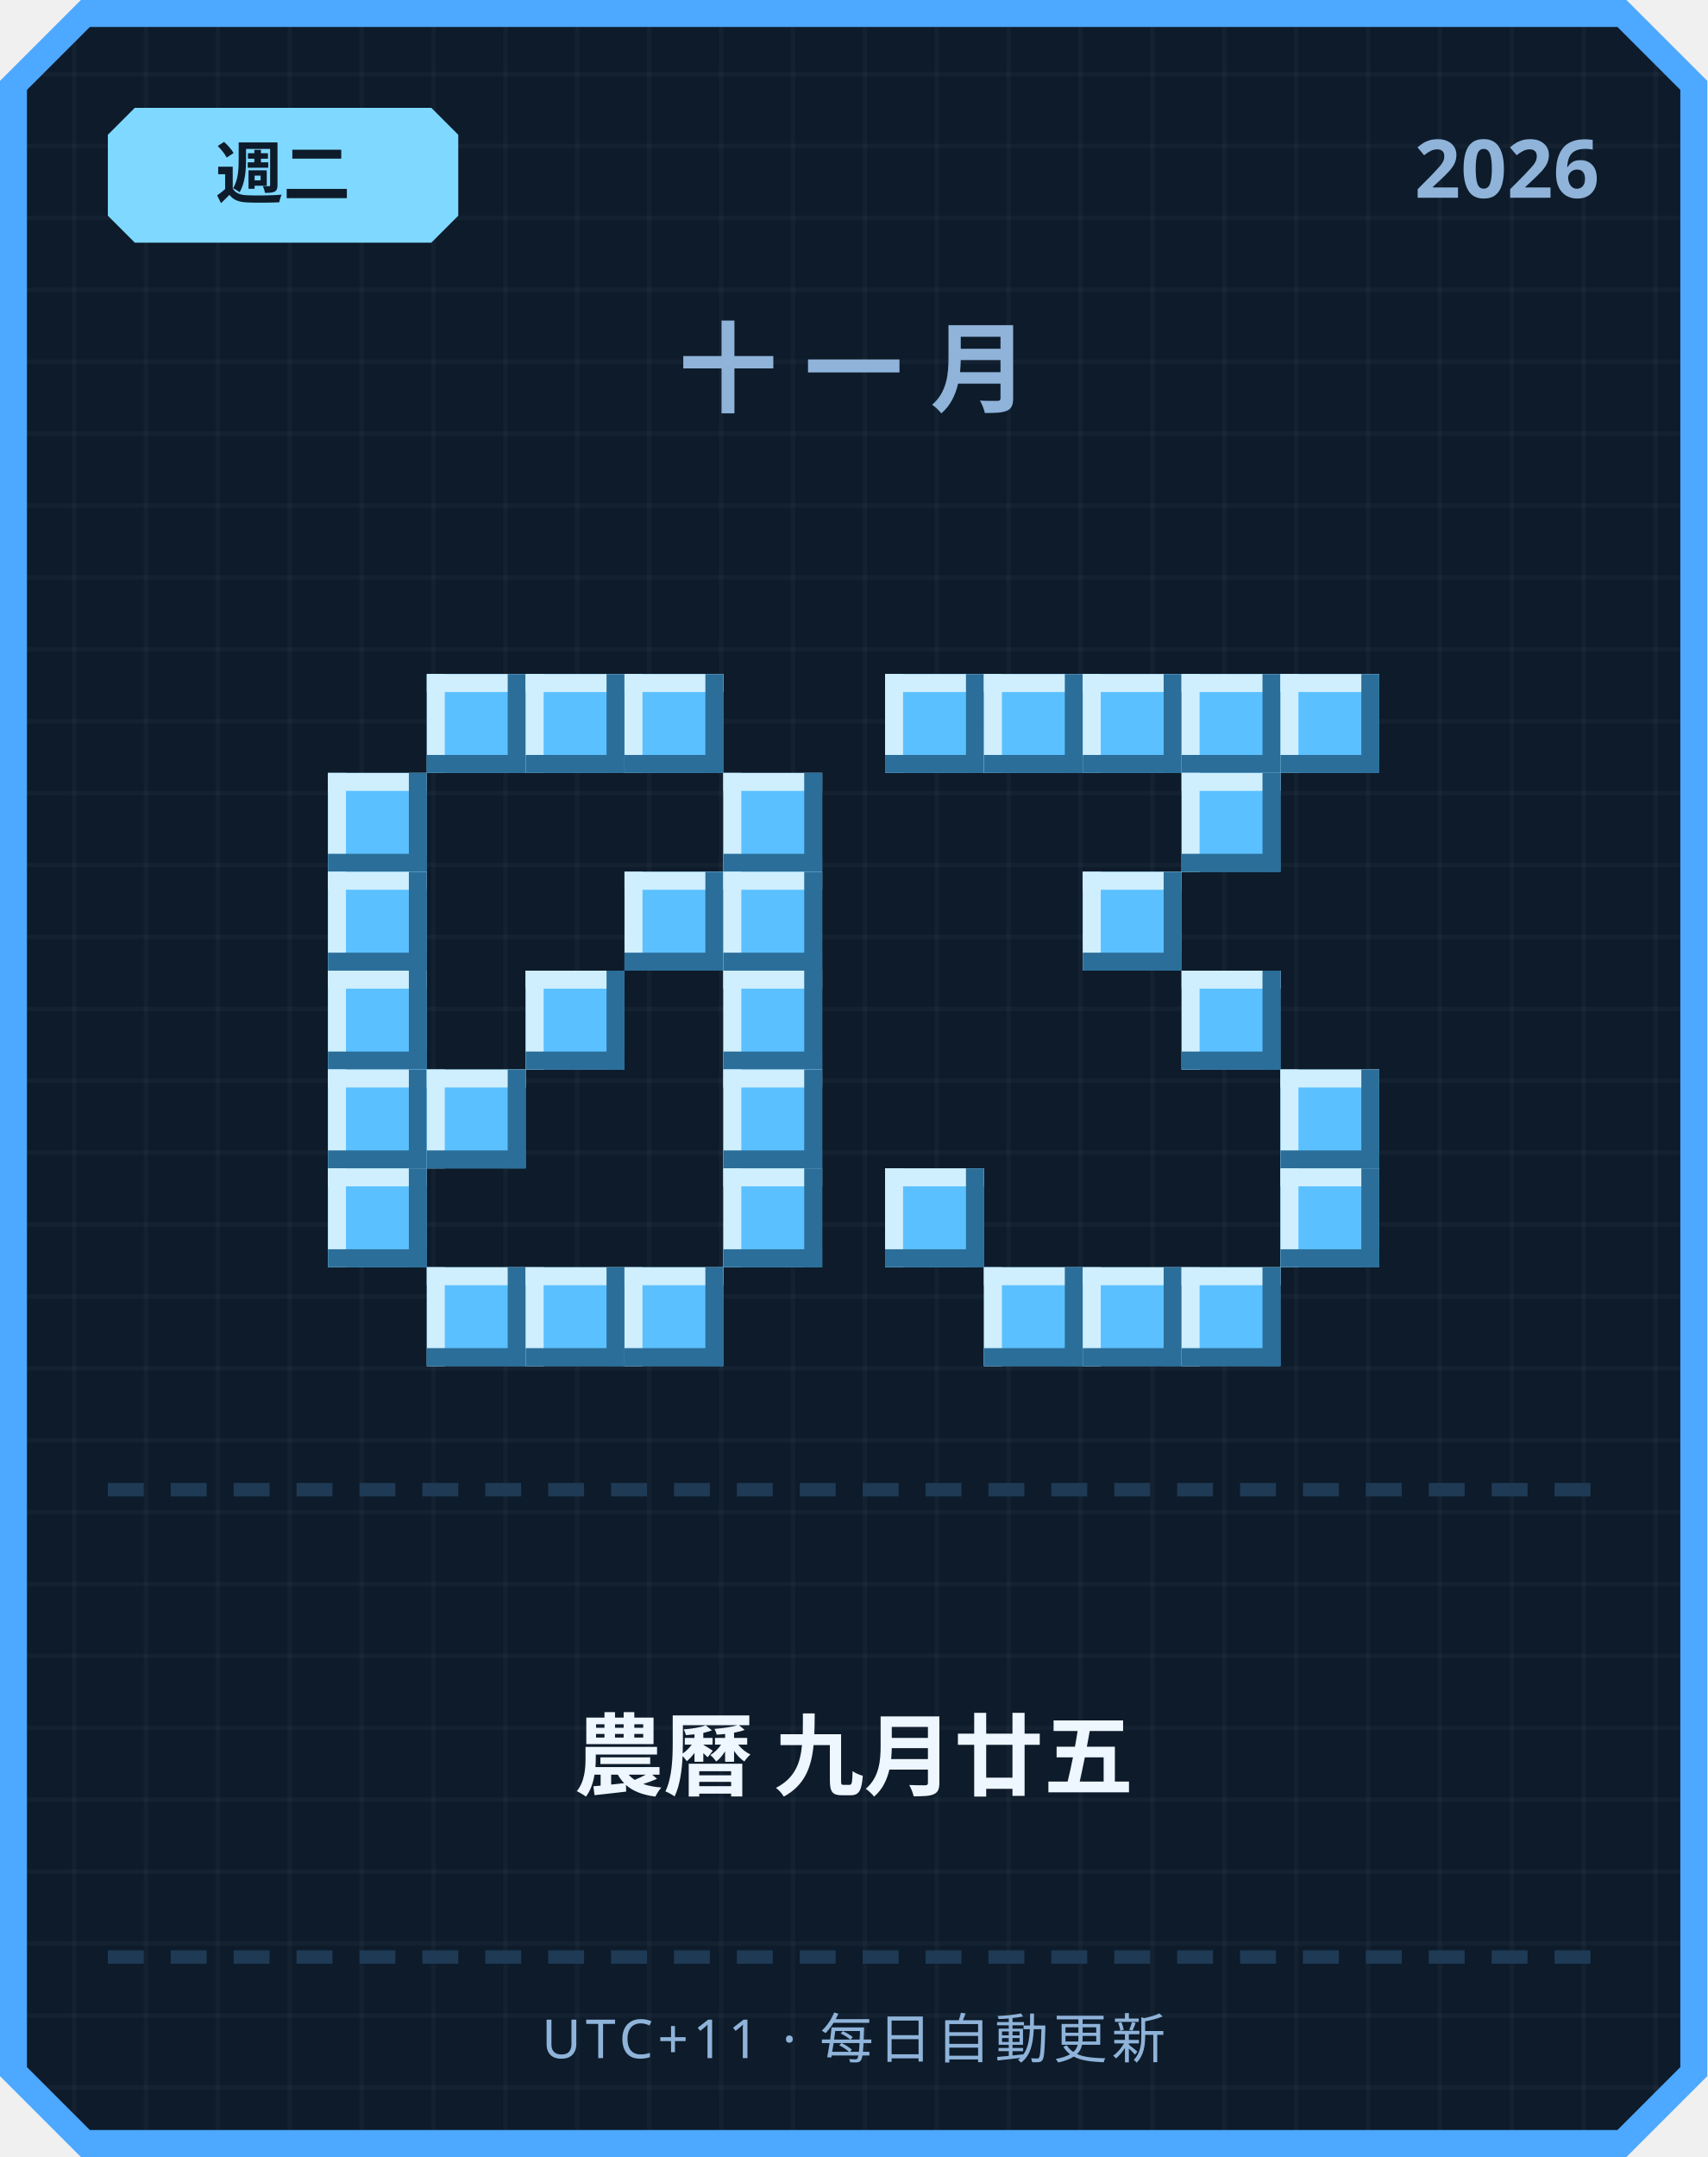
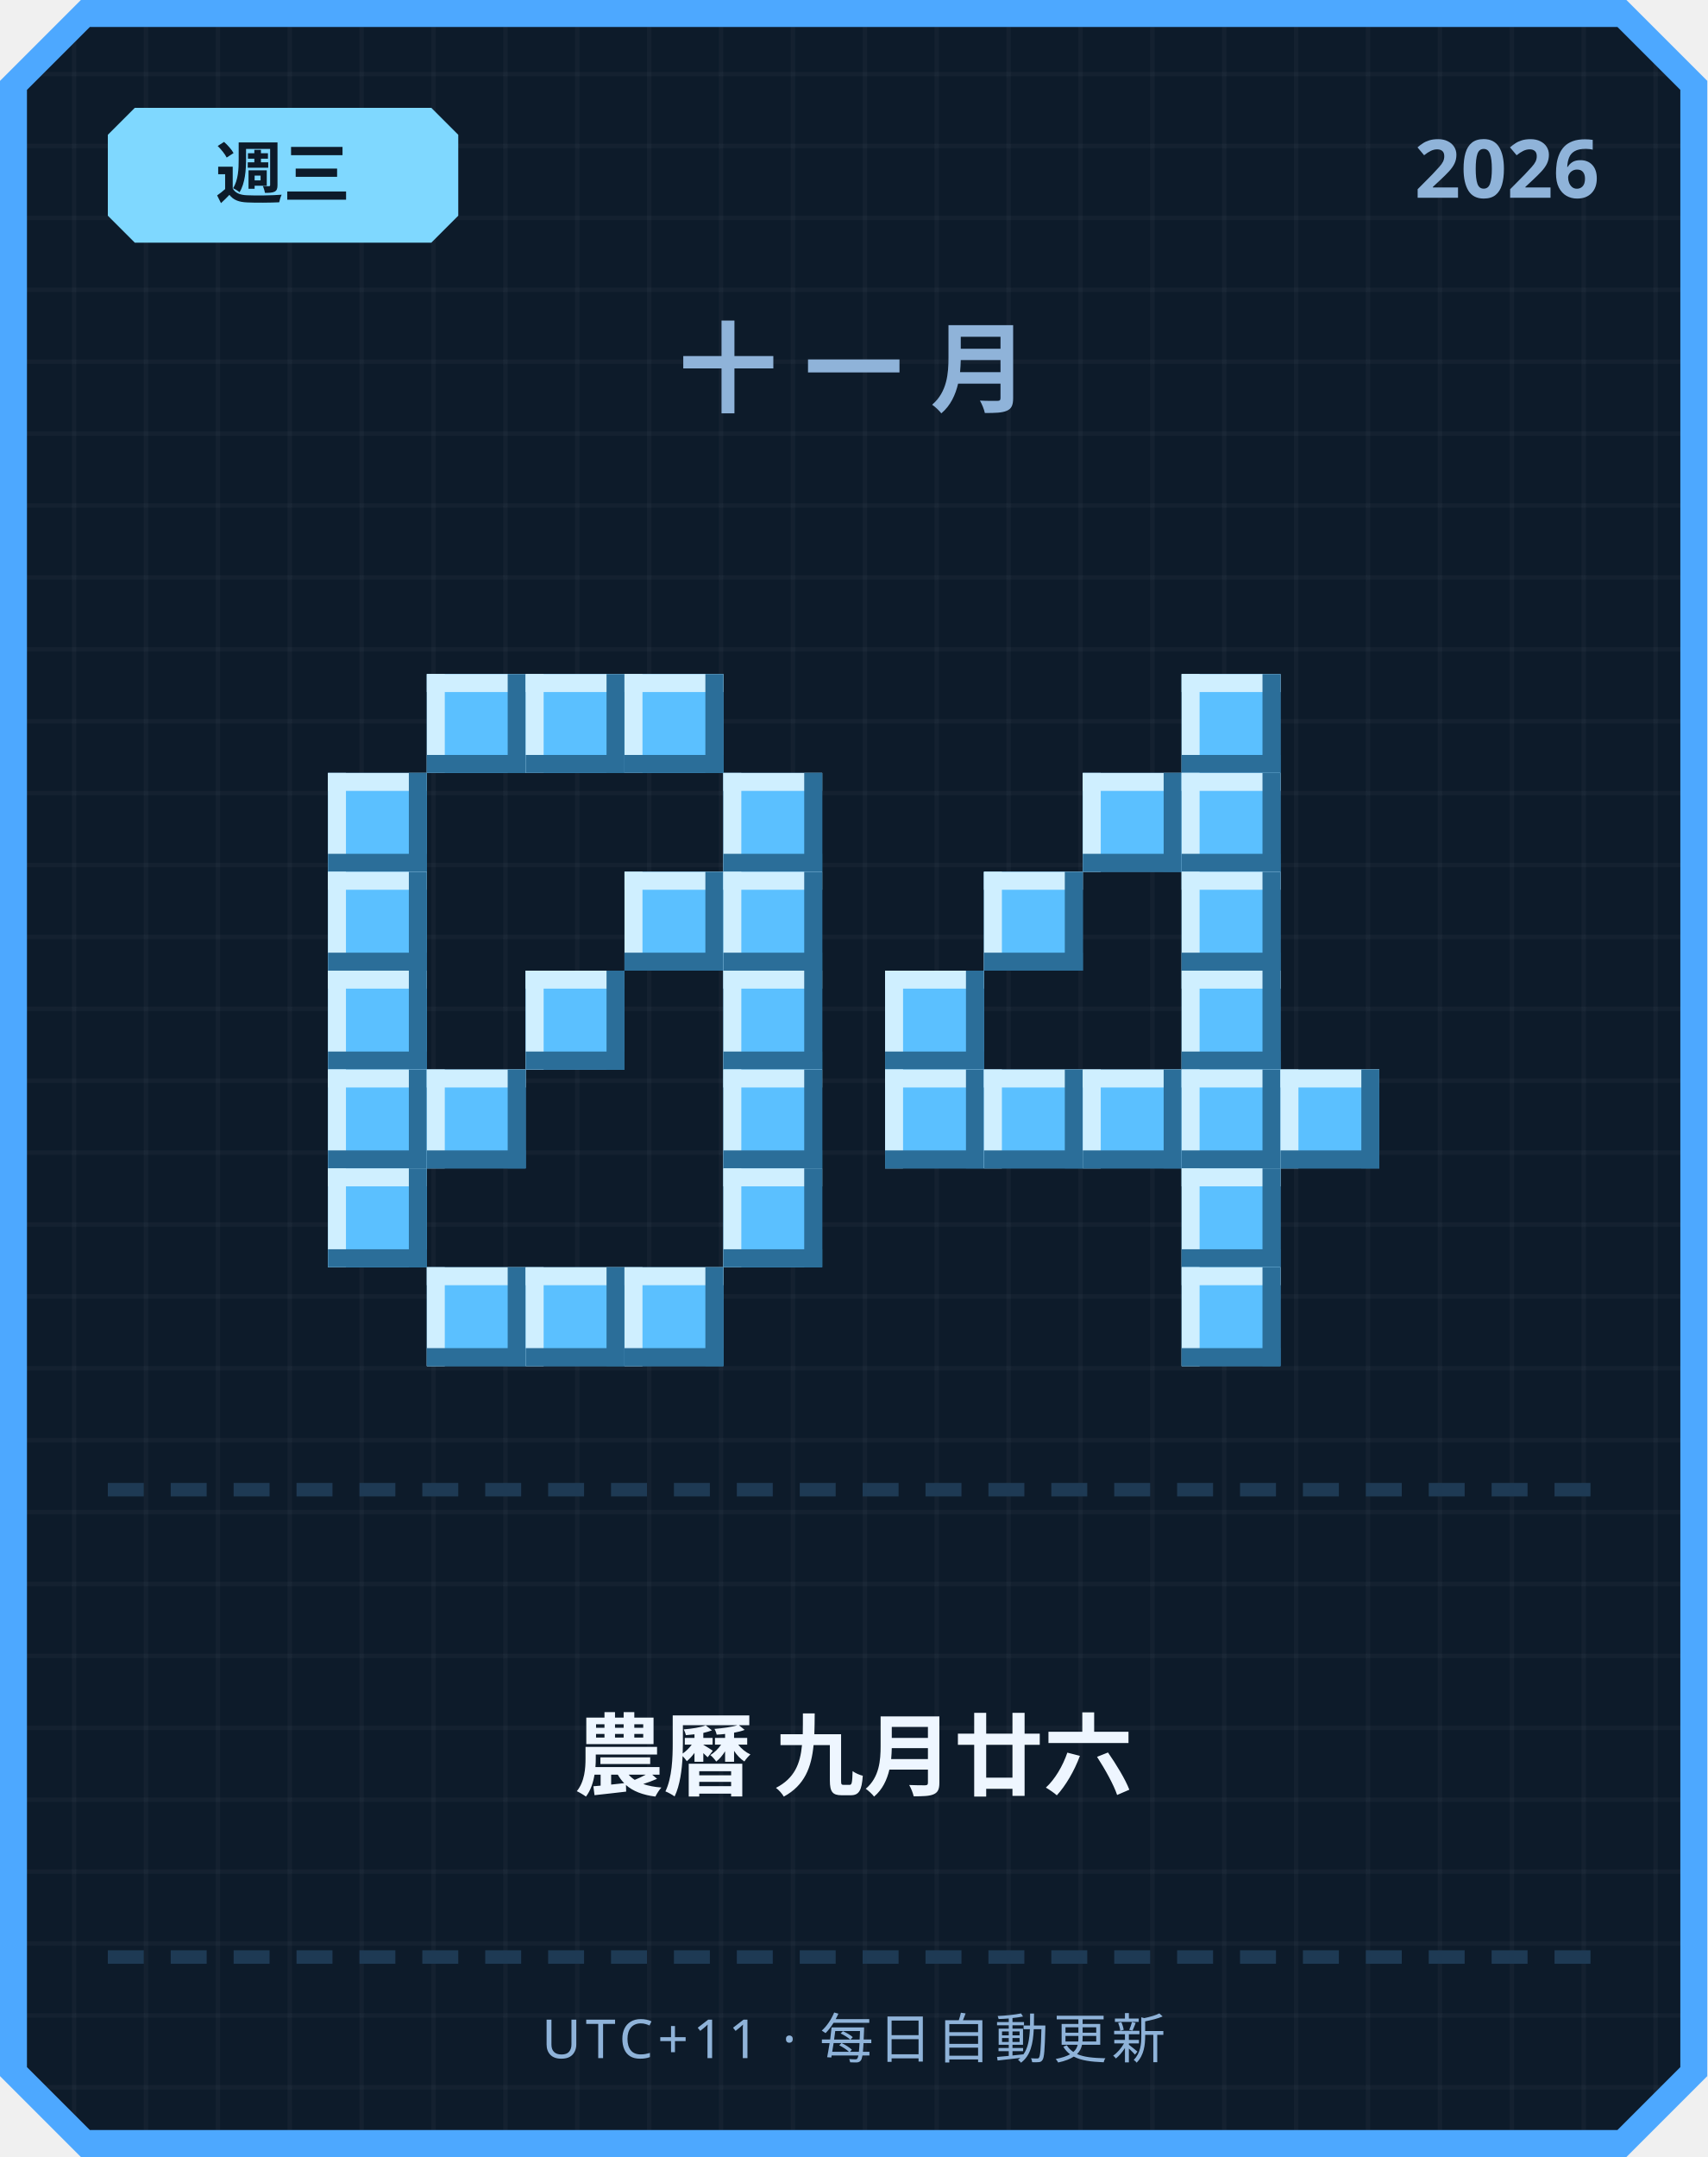
<svg xmlns="http://www.w3.org/2000/svg" width="380" height="480" viewBox="0 0 380 480">
  <defs>
    <pattern id="grid" width="16" height="16" patternUnits="userSpaceOnUse">
      <rect width="16" height="16" fill="#0d1b2a" />
      <rect width="1" height="16" fill="#ffffff" opacity="0.03" />
      <rect width="16" height="1" fill="#ffffff" opacity="0.03" />
    </pattern>
  </defs>
  <path d="M 18,0 L 362,0 L 380,18 L 380,462 L 362,480 L 18,480 L 0,462 L 0,18 Z" fill="#4da8ff" />
  <path d="M 20,6 L 360,6 L 374,20 L 374,460 L 360,474 L 20,474 L 6,460 L 6,20 Z" fill="url(#grid)" />
  <path d="M 30,24 L 96,24 L 102,30 L 102,48 L 96,54 L 30,54 L 24,48 L 24,30 Z" fill="#7fd8ff" />
-   <text x="63" y="44" text-anchor="middle" font-family="'Segoe UI', sans-serif" font-size="15" font-weight="700" fill="#0d1b2a">週二</text>
+   <text x="63" y="44" text-anchor="middle" font-family="'Segoe UI', sans-serif" font-size="15" font-weight="700" fill="#0d1b2a">週三</text>
  <text x="356" y="44" text-anchor="end" font-family="'Segoe UI', sans-serif" font-size="18" font-weight="700" fill="#8fb3d9">2026</text>
  <text x="190" y="90" text-anchor="middle" font-family="'Segoe UI', sans-serif" font-size="22" font-weight="700" letter-spacing="6" fill="#8fb3d9">十一月</text>
  <rect x="95" y="150" width="22" height="22" fill="#5bc0ff" />
  <rect x="95" y="150" width="22" height="4" fill="#cfefff" />
  <rect x="95" y="150" width="4" height="22" fill="#cfefff" />
  <rect x="95" y="168" width="22" height="4" fill="#2b6e99" />
  <rect x="113" y="150" width="4" height="22" fill="#2b6e99" />
  <rect x="117" y="150" width="22" height="22" fill="#5bc0ff" />
  <rect x="117" y="150" width="22" height="4" fill="#cfefff" />
  <rect x="117" y="150" width="4" height="22" fill="#cfefff" />
  <rect x="117" y="168" width="22" height="4" fill="#2b6e99" />
  <rect x="135" y="150" width="4" height="22" fill="#2b6e99" />
  <rect x="139" y="150" width="22" height="22" fill="#5bc0ff" />
  <rect x="139" y="150" width="22" height="4" fill="#cfefff" />
  <rect x="139" y="150" width="4" height="22" fill="#cfefff" />
  <rect x="139" y="168" width="22" height="4" fill="#2b6e99" />
  <rect x="157" y="150" width="4" height="22" fill="#2b6e99" />
  <rect x="73" y="172" width="22" height="22" fill="#5bc0ff" />
  <rect x="73" y="172" width="22" height="4" fill="#cfefff" />
  <rect x="73" y="172" width="4" height="22" fill="#cfefff" />
  <rect x="73" y="190" width="22" height="4" fill="#2b6e99" />
  <rect x="91" y="172" width="4" height="22" fill="#2b6e99" />
  <rect x="161" y="172" width="22" height="22" fill="#5bc0ff" />
  <rect x="161" y="172" width="22" height="4" fill="#cfefff" />
  <rect x="161" y="172" width="4" height="22" fill="#cfefff" />
  <rect x="161" y="190" width="22" height="4" fill="#2b6e99" />
  <rect x="179" y="172" width="4" height="22" fill="#2b6e99" />
  <rect x="73" y="194" width="22" height="22" fill="#5bc0ff" />
  <rect x="73" y="194" width="22" height="4" fill="#cfefff" />
  <rect x="73" y="194" width="4" height="22" fill="#cfefff" />
  <rect x="73" y="212" width="22" height="4" fill="#2b6e99" />
  <rect x="91" y="194" width="4" height="22" fill="#2b6e99" />
  <rect x="139" y="194" width="22" height="22" fill="#5bc0ff" />
  <rect x="139" y="194" width="22" height="4" fill="#cfefff" />
  <rect x="139" y="194" width="4" height="22" fill="#cfefff" />
  <rect x="139" y="212" width="22" height="4" fill="#2b6e99" />
  <rect x="157" y="194" width="4" height="22" fill="#2b6e99" />
  <rect x="161" y="194" width="22" height="22" fill="#5bc0ff" />
  <rect x="161" y="194" width="22" height="4" fill="#cfefff" />
  <rect x="161" y="194" width="4" height="22" fill="#cfefff" />
  <rect x="161" y="212" width="22" height="4" fill="#2b6e99" />
  <rect x="179" y="194" width="4" height="22" fill="#2b6e99" />
  <rect x="73" y="216" width="22" height="22" fill="#5bc0ff" />
  <rect x="73" y="216" width="22" height="4" fill="#cfefff" />
  <rect x="73" y="216" width="4" height="22" fill="#cfefff" />
  <rect x="73" y="234" width="22" height="4" fill="#2b6e99" />
  <rect x="91" y="216" width="4" height="22" fill="#2b6e99" />
  <rect x="117" y="216" width="22" height="22" fill="#5bc0ff" />
  <rect x="117" y="216" width="22" height="4" fill="#cfefff" />
  <rect x="117" y="216" width="4" height="22" fill="#cfefff" />
  <rect x="117" y="234" width="22" height="4" fill="#2b6e99" />
  <rect x="135" y="216" width="4" height="22" fill="#2b6e99" />
  <rect x="161" y="216" width="22" height="22" fill="#5bc0ff" />
  <rect x="161" y="216" width="22" height="4" fill="#cfefff" />
  <rect x="161" y="216" width="4" height="22" fill="#cfefff" />
  <rect x="161" y="234" width="22" height="4" fill="#2b6e99" />
  <rect x="179" y="216" width="4" height="22" fill="#2b6e99" />
  <rect x="73" y="238" width="22" height="22" fill="#5bc0ff" />
  <rect x="73" y="238" width="22" height="4" fill="#cfefff" />
  <rect x="73" y="238" width="4" height="22" fill="#cfefff" />
  <rect x="73" y="256" width="22" height="4" fill="#2b6e99" />
  <rect x="91" y="238" width="4" height="22" fill="#2b6e99" />
  <rect x="95" y="238" width="22" height="22" fill="#5bc0ff" />
  <rect x="95" y="238" width="22" height="4" fill="#cfefff" />
  <rect x="95" y="238" width="4" height="22" fill="#cfefff" />
  <rect x="95" y="256" width="22" height="4" fill="#2b6e99" />
  <rect x="113" y="238" width="4" height="22" fill="#2b6e99" />
  <rect x="161" y="238" width="22" height="22" fill="#5bc0ff" />
  <rect x="161" y="238" width="22" height="4" fill="#cfefff" />
  <rect x="161" y="238" width="4" height="22" fill="#cfefff" />
  <rect x="161" y="256" width="22" height="4" fill="#2b6e99" />
  <rect x="179" y="238" width="4" height="22" fill="#2b6e99" />
  <rect x="73" y="260" width="22" height="22" fill="#5bc0ff" />
  <rect x="73" y="260" width="22" height="4" fill="#cfefff" />
  <rect x="73" y="260" width="4" height="22" fill="#cfefff" />
  <rect x="73" y="278" width="22" height="4" fill="#2b6e99" />
  <rect x="91" y="260" width="4" height="22" fill="#2b6e99" />
  <rect x="161" y="260" width="22" height="22" fill="#5bc0ff" />
  <rect x="161" y="260" width="22" height="4" fill="#cfefff" />
  <rect x="161" y="260" width="4" height="22" fill="#cfefff" />
  <rect x="161" y="278" width="22" height="4" fill="#2b6e99" />
  <rect x="179" y="260" width="4" height="22" fill="#2b6e99" />
  <rect x="95" y="282" width="22" height="22" fill="#5bc0ff" />
  <rect x="95" y="282" width="22" height="4" fill="#cfefff" />
  <rect x="95" y="282" width="4" height="22" fill="#cfefff" />
  <rect x="95" y="300" width="22" height="4" fill="#2b6e99" />
  <rect x="113" y="282" width="4" height="22" fill="#2b6e99" />
  <rect x="117" y="282" width="22" height="22" fill="#5bc0ff" />
  <rect x="117" y="282" width="22" height="4" fill="#cfefff" />
  <rect x="117" y="282" width="4" height="22" fill="#cfefff" />
  <rect x="117" y="300" width="22" height="4" fill="#2b6e99" />
  <rect x="135" y="282" width="4" height="22" fill="#2b6e99" />
  <rect x="139" y="282" width="22" height="22" fill="#5bc0ff" />
  <rect x="139" y="282" width="22" height="4" fill="#cfefff" />
  <rect x="139" y="282" width="4" height="22" fill="#cfefff" />
  <rect x="139" y="300" width="22" height="4" fill="#2b6e99" />
  <rect x="157" y="282" width="4" height="22" fill="#2b6e99" />
-   <rect x="197" y="150" width="22" height="22" fill="#5bc0ff" />
-   <rect x="197" y="150" width="22" height="4" fill="#cfefff" />
-   <rect x="197" y="150" width="4" height="22" fill="#cfefff" />
-   <rect x="197" y="168" width="22" height="4" fill="#2b6e99" />
-   <rect x="215" y="150" width="4" height="22" fill="#2b6e99" />
-   <rect x="219" y="150" width="22" height="22" fill="#5bc0ff" />
-   <rect x="219" y="150" width="22" height="4" fill="#cfefff" />
-   <rect x="219" y="150" width="4" height="22" fill="#cfefff" />
-   <rect x="219" y="168" width="22" height="4" fill="#2b6e99" />
-   <rect x="237" y="150" width="4" height="22" fill="#2b6e99" />
-   <rect x="241" y="150" width="22" height="22" fill="#5bc0ff" />
-   <rect x="241" y="150" width="22" height="4" fill="#cfefff" />
-   <rect x="241" y="150" width="4" height="22" fill="#cfefff" />
-   <rect x="241" y="168" width="22" height="4" fill="#2b6e99" />
-   <rect x="259" y="150" width="4" height="22" fill="#2b6e99" />
  <rect x="263" y="150" width="22" height="22" fill="#5bc0ff" />
  <rect x="263" y="150" width="22" height="4" fill="#cfefff" />
  <rect x="263" y="150" width="4" height="22" fill="#cfefff" />
  <rect x="263" y="168" width="22" height="4" fill="#2b6e99" />
  <rect x="281" y="150" width="4" height="22" fill="#2b6e99" />
-   <rect x="285" y="150" width="22" height="22" fill="#5bc0ff" />
-   <rect x="285" y="150" width="22" height="4" fill="#cfefff" />
-   <rect x="285" y="150" width="4" height="22" fill="#cfefff" />
-   <rect x="285" y="168" width="22" height="4" fill="#2b6e99" />
-   <rect x="303" y="150" width="4" height="22" fill="#2b6e99" />
+   <rect x="241" y="172" width="22" height="22" fill="#5bc0ff" />
+   <rect x="241" y="172" width="22" height="4" fill="#cfefff" />
+   <rect x="241" y="172" width="4" height="22" fill="#cfefff" />
+   <rect x="241" y="190" width="22" height="4" fill="#2b6e99" />
+   <rect x="259" y="172" width="4" height="22" fill="#2b6e99" />
  <rect x="263" y="172" width="22" height="22" fill="#5bc0ff" />
  <rect x="263" y="172" width="22" height="4" fill="#cfefff" />
  <rect x="263" y="172" width="4" height="22" fill="#cfefff" />
  <rect x="263" y="190" width="22" height="4" fill="#2b6e99" />
  <rect x="281" y="172" width="4" height="22" fill="#2b6e99" />
-   <rect x="241" y="194" width="22" height="22" fill="#5bc0ff" />
-   <rect x="241" y="194" width="22" height="4" fill="#cfefff" />
-   <rect x="241" y="194" width="4" height="22" fill="#cfefff" />
-   <rect x="241" y="212" width="22" height="4" fill="#2b6e99" />
-   <rect x="259" y="194" width="4" height="22" fill="#2b6e99" />
+   <rect x="219" y="194" width="22" height="22" fill="#5bc0ff" />
+   <rect x="219" y="194" width="22" height="4" fill="#cfefff" />
+   <rect x="219" y="194" width="4" height="22" fill="#cfefff" />
+   <rect x="219" y="212" width="22" height="4" fill="#2b6e99" />
+   <rect x="237" y="194" width="4" height="22" fill="#2b6e99" />
+   <rect x="263" y="194" width="22" height="22" fill="#5bc0ff" />
+   <rect x="263" y="194" width="22" height="4" fill="#cfefff" />
+   <rect x="263" y="194" width="4" height="22" fill="#cfefff" />
+   <rect x="263" y="212" width="22" height="4" fill="#2b6e99" />
+   <rect x="281" y="194" width="4" height="22" fill="#2b6e99" />
+   <rect x="197" y="216" width="22" height="22" fill="#5bc0ff" />
+   <rect x="197" y="216" width="22" height="4" fill="#cfefff" />
+   <rect x="197" y="216" width="4" height="22" fill="#cfefff" />
+   <rect x="197" y="234" width="22" height="4" fill="#2b6e99" />
+   <rect x="215" y="216" width="4" height="22" fill="#2b6e99" />
  <rect x="263" y="216" width="22" height="22" fill="#5bc0ff" />
  <rect x="263" y="216" width="22" height="4" fill="#cfefff" />
  <rect x="263" y="216" width="4" height="22" fill="#cfefff" />
  <rect x="263" y="234" width="22" height="4" fill="#2b6e99" />
  <rect x="281" y="216" width="4" height="22" fill="#2b6e99" />
+   <rect x="197" y="238" width="22" height="22" fill="#5bc0ff" />
+   <rect x="197" y="238" width="22" height="4" fill="#cfefff" />
+   <rect x="197" y="238" width="4" height="22" fill="#cfefff" />
+   <rect x="197" y="256" width="22" height="4" fill="#2b6e99" />
+   <rect x="215" y="238" width="4" height="22" fill="#2b6e99" />
+   <rect x="219" y="238" width="22" height="22" fill="#5bc0ff" />
+   <rect x="219" y="238" width="22" height="4" fill="#cfefff" />
+   <rect x="219" y="238" width="4" height="22" fill="#cfefff" />
+   <rect x="219" y="256" width="22" height="4" fill="#2b6e99" />
+   <rect x="237" y="238" width="4" height="22" fill="#2b6e99" />
+   <rect x="241" y="238" width="22" height="22" fill="#5bc0ff" />
+   <rect x="241" y="238" width="22" height="4" fill="#cfefff" />
+   <rect x="241" y="238" width="4" height="22" fill="#cfefff" />
+   <rect x="241" y="256" width="22" height="4" fill="#2b6e99" />
+   <rect x="259" y="238" width="4" height="22" fill="#2b6e99" />
+   <rect x="263" y="238" width="22" height="22" fill="#5bc0ff" />
+   <rect x="263" y="238" width="22" height="4" fill="#cfefff" />
+   <rect x="263" y="238" width="4" height="22" fill="#cfefff" />
+   <rect x="263" y="256" width="22" height="4" fill="#2b6e99" />
+   <rect x="281" y="238" width="4" height="22" fill="#2b6e99" />
  <rect x="285" y="238" width="22" height="22" fill="#5bc0ff" />
  <rect x="285" y="238" width="22" height="4" fill="#cfefff" />
  <rect x="285" y="238" width="4" height="22" fill="#cfefff" />
  <rect x="285" y="256" width="22" height="4" fill="#2b6e99" />
  <rect x="303" y="238" width="4" height="22" fill="#2b6e99" />
-   <rect x="197" y="260" width="22" height="22" fill="#5bc0ff" />
-   <rect x="197" y="260" width="22" height="4" fill="#cfefff" />
-   <rect x="197" y="260" width="4" height="22" fill="#cfefff" />
-   <rect x="197" y="278" width="22" height="4" fill="#2b6e99" />
-   <rect x="215" y="260" width="4" height="22" fill="#2b6e99" />
-   <rect x="285" y="260" width="22" height="22" fill="#5bc0ff" />
-   <rect x="285" y="260" width="22" height="4" fill="#cfefff" />
-   <rect x="285" y="260" width="4" height="22" fill="#cfefff" />
-   <rect x="285" y="278" width="22" height="4" fill="#2b6e99" />
-   <rect x="303" y="260" width="4" height="22" fill="#2b6e99" />
-   <rect x="219" y="282" width="22" height="22" fill="#5bc0ff" />
-   <rect x="219" y="282" width="22" height="4" fill="#cfefff" />
-   <rect x="219" y="282" width="4" height="22" fill="#cfefff" />
-   <rect x="219" y="300" width="22" height="4" fill="#2b6e99" />
-   <rect x="237" y="282" width="4" height="22" fill="#2b6e99" />
-   <rect x="241" y="282" width="22" height="22" fill="#5bc0ff" />
-   <rect x="241" y="282" width="22" height="4" fill="#cfefff" />
-   <rect x="241" y="282" width="4" height="22" fill="#cfefff" />
-   <rect x="241" y="300" width="22" height="4" fill="#2b6e99" />
-   <rect x="259" y="282" width="4" height="22" fill="#2b6e99" />
+   <rect x="263" y="260" width="22" height="22" fill="#5bc0ff" />
+   <rect x="263" y="260" width="22" height="4" fill="#cfefff" />
+   <rect x="263" y="260" width="4" height="22" fill="#cfefff" />
+   <rect x="263" y="278" width="22" height="4" fill="#2b6e99" />
+   <rect x="281" y="260" width="4" height="22" fill="#2b6e99" />
  <rect x="263" y="282" width="22" height="22" fill="#5bc0ff" />
  <rect x="263" y="282" width="22" height="4" fill="#cfefff" />
  <rect x="263" y="282" width="4" height="22" fill="#cfefff" />
  <rect x="263" y="300" width="22" height="4" fill="#2b6e99" />
  <rect x="281" y="282" width="4" height="22" fill="#2b6e99" />
  <rect x="24" y="330" width="8" height="3" fill="#1e3a54" />
  <rect x="38" y="330" width="8" height="3" fill="#1e3a54" />
  <rect x="52" y="330" width="8" height="3" fill="#1e3a54" />
  <rect x="66" y="330" width="8" height="3" fill="#1e3a54" />
  <rect x="80" y="330" width="8" height="3" fill="#1e3a54" />
  <rect x="94" y="330" width="8" height="3" fill="#1e3a54" />
  <rect x="108" y="330" width="8" height="3" fill="#1e3a54" />
  <rect x="122" y="330" width="8" height="3" fill="#1e3a54" />
  <rect x="136" y="330" width="8" height="3" fill="#1e3a54" />
  <rect x="150" y="330" width="8" height="3" fill="#1e3a54" />
  <rect x="164" y="330" width="8" height="3" fill="#1e3a54" />
  <rect x="178" y="330" width="8" height="3" fill="#1e3a54" />
  <rect x="192" y="330" width="8" height="3" fill="#1e3a54" />
  <rect x="206" y="330" width="8" height="3" fill="#1e3a54" />
  <rect x="220" y="330" width="8" height="3" fill="#1e3a54" />
  <rect x="234" y="330" width="8" height="3" fill="#1e3a54" />
  <rect x="248" y="330" width="8" height="3" fill="#1e3a54" />
  <rect x="262" y="330" width="8" height="3" fill="#1e3a54" />
  <rect x="276" y="330" width="8" height="3" fill="#1e3a54" />
  <rect x="290" y="330" width="8" height="3" fill="#1e3a54" />
  <rect x="304" y="330" width="8" height="3" fill="#1e3a54" />
  <rect x="318" y="330" width="8" height="3" fill="#1e3a54" />
  <rect x="332" y="330" width="8" height="3" fill="#1e3a54" />
  <rect x="346" y="330" width="8" height="3" fill="#1e3a54" />
-   <text x="190" y="398" text-anchor="middle" font-family="'Segoe UI', 'Microsoft JhengHei', sans-serif" font-size="20" font-weight="700" fill="#eef6ff">農曆 九月廿五</text>
+   <text x="190" y="398" text-anchor="middle" font-family="'Segoe UI', 'Microsoft JhengHei', sans-serif" font-size="20" font-weight="700" fill="#eef6ff">農曆 九月廿六</text>
  <rect x="24" y="434" width="8" height="3" fill="#1e3a54" />
  <rect x="38" y="434" width="8" height="3" fill="#1e3a54" />
  <rect x="52" y="434" width="8" height="3" fill="#1e3a54" />
  <rect x="66" y="434" width="8" height="3" fill="#1e3a54" />
  <rect x="80" y="434" width="8" height="3" fill="#1e3a54" />
  <rect x="94" y="434" width="8" height="3" fill="#1e3a54" />
  <rect x="108" y="434" width="8" height="3" fill="#1e3a54" />
  <rect x="122" y="434" width="8" height="3" fill="#1e3a54" />
  <rect x="136" y="434" width="8" height="3" fill="#1e3a54" />
  <rect x="150" y="434" width="8" height="3" fill="#1e3a54" />
  <rect x="164" y="434" width="8" height="3" fill="#1e3a54" />
  <rect x="178" y="434" width="8" height="3" fill="#1e3a54" />
  <rect x="192" y="434" width="8" height="3" fill="#1e3a54" />
  <rect x="206" y="434" width="8" height="3" fill="#1e3a54" />
  <rect x="220" y="434" width="8" height="3" fill="#1e3a54" />
  <rect x="234" y="434" width="8" height="3" fill="#1e3a54" />
  <rect x="248" y="434" width="8" height="3" fill="#1e3a54" />
  <rect x="262" y="434" width="8" height="3" fill="#1e3a54" />
  <rect x="276" y="434" width="8" height="3" fill="#1e3a54" />
  <rect x="290" y="434" width="8" height="3" fill="#1e3a54" />
  <rect x="304" y="434" width="8" height="3" fill="#1e3a54" />
  <rect x="318" y="434" width="8" height="3" fill="#1e3a54" />
  <rect x="332" y="434" width="8" height="3" fill="#1e3a54" />
  <rect x="346" y="434" width="8" height="3" fill="#1e3a54" />
  <text x="190" y="458" text-anchor="middle" font-family="'Segoe UI', sans-serif" font-size="12" letter-spacing="1" fill="#8fb3d9">UTC+11 · 每日自動更新</text>
</svg>
